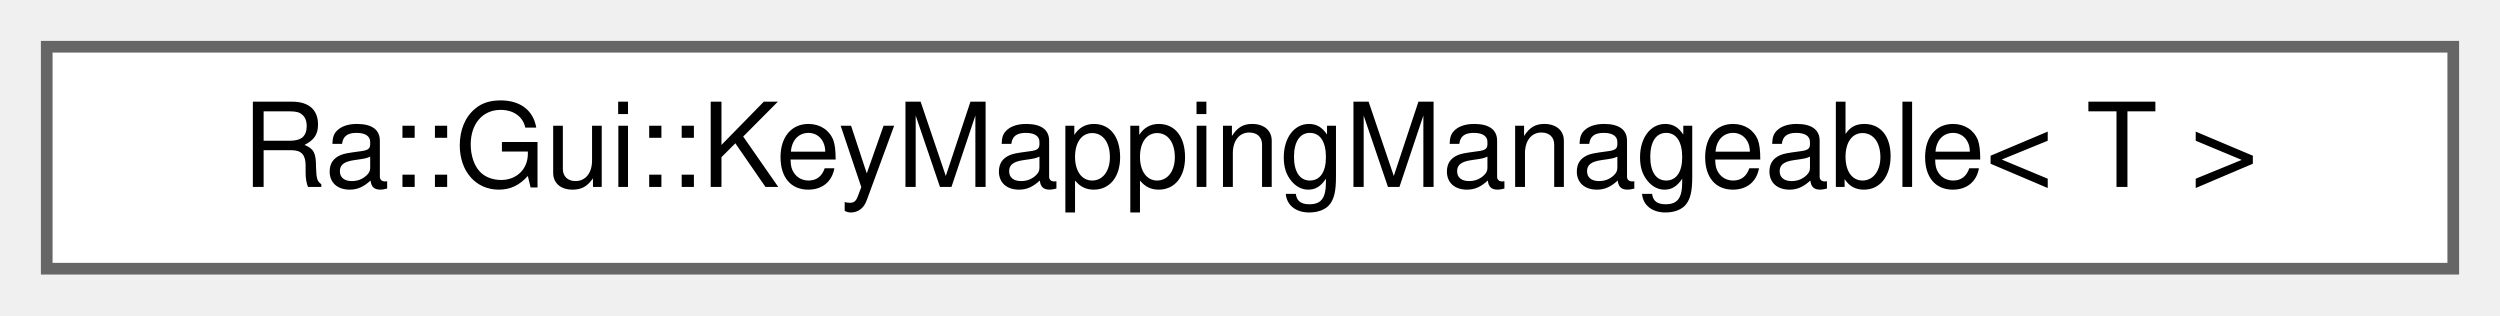
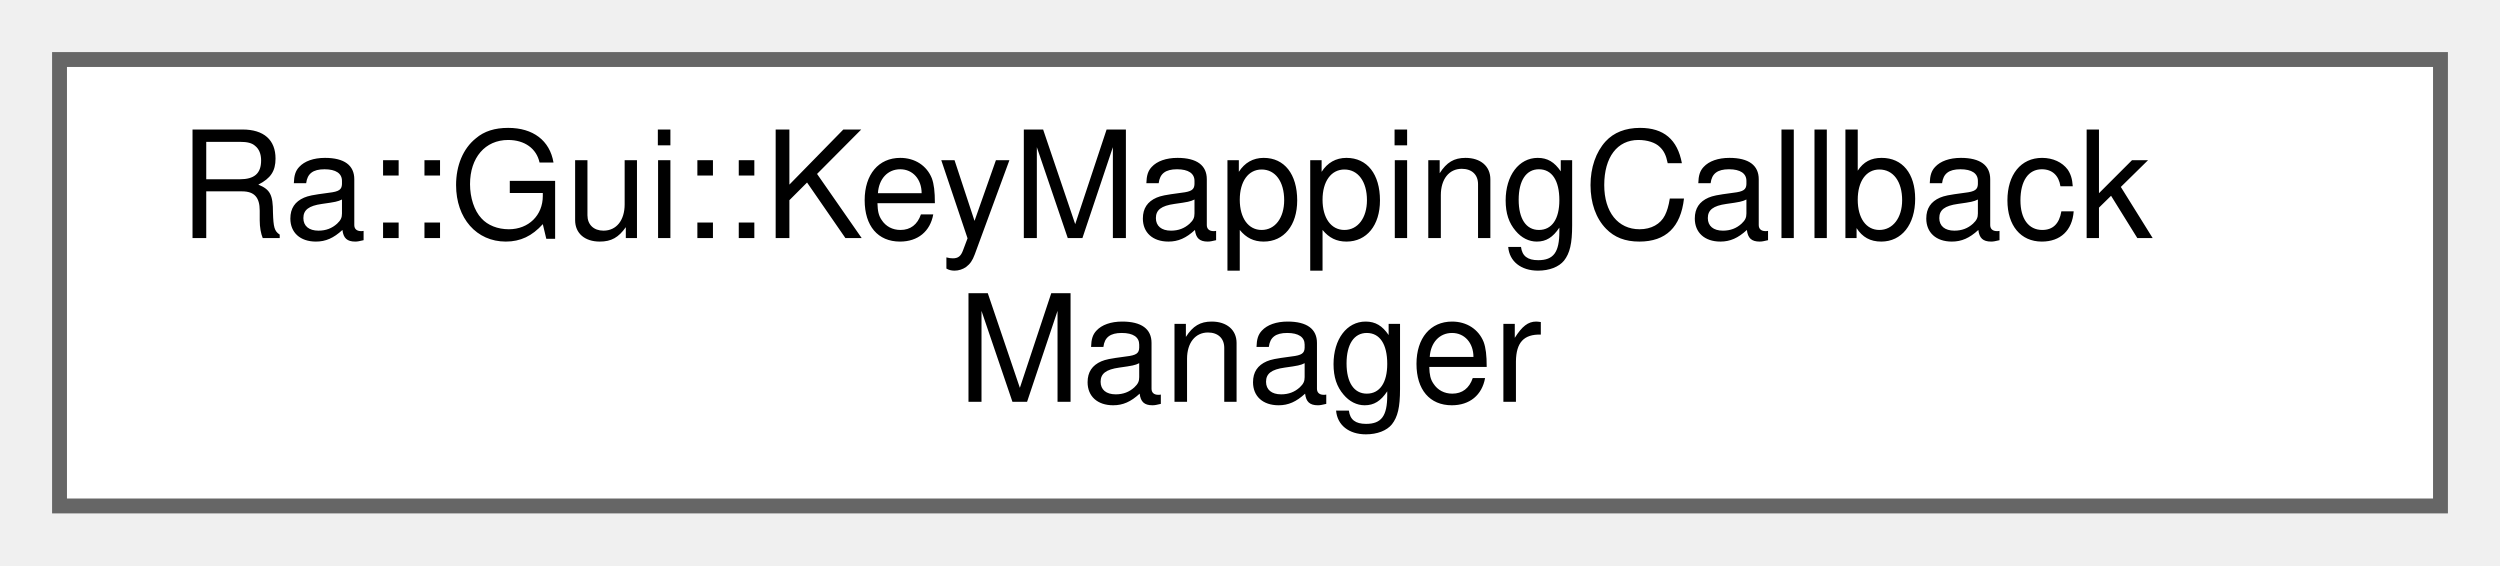
- <svg xmlns="http://www.w3.org/2000/svg" xmlns:xlink="http://www.w3.org/1999/xlink" width="214pt" height="27pt" viewBox="0.00 0.00 214.00 27.00">
-   <g id="graph0" class="graph" transform="scale(1 1) rotate(0) translate(4 23)">
+ <svg xmlns="http://www.w3.org/2000/svg" xmlns:xlink="http://www.w3.org/1999/xlink" width="168pt" height="38pt" viewBox="0.00 0.00 168.00 38.00">
+   <g id="graph0" class="graph" transform="scale(1 1) rotate(0) translate(4 34)">
    <g id="Node000000" class="node">
      <g id="a_Node000000">
-         <a xlink:href="classRa_1_1Gui_1_1KeyMappingManageable.html" target="_top" xlink:title="KeyMappingManageable decorator to use as CRTP.">
-           <polygon fill="white" stroke="#666666" points="206,-19 0,-19 0,0 206,0 206,-19" />
-           <text text-anchor="middle" x="103" y="-7" font-family="Helvetica,sans-Serif" font-size="10.00">Ra::Gui::KeyMappingManageable&lt; T &gt;</text>
+         <a xlink:href="classRa_1_1Gui_1_1KeyMappingCallbackManager.html" target="_top" xlink:title="This class manage a collection of binding/callback associated with a context.">
+           <polygon fill="white" stroke="#666666" points="160,-30 0,-30 0,0 160,0 160,-30" />
+           <text text-anchor="start" x="8" y="-18" font-family="Helvetica,sans-Serif" font-size="10.00">Ra::Gui::KeyMappingCallback</text>
+           <text text-anchor="middle" x="80" y="-7" font-family="Helvetica,sans-Serif" font-size="10.00">Manager</text>
        </a>
      </g>
    </g>
  </g>
</svg>
